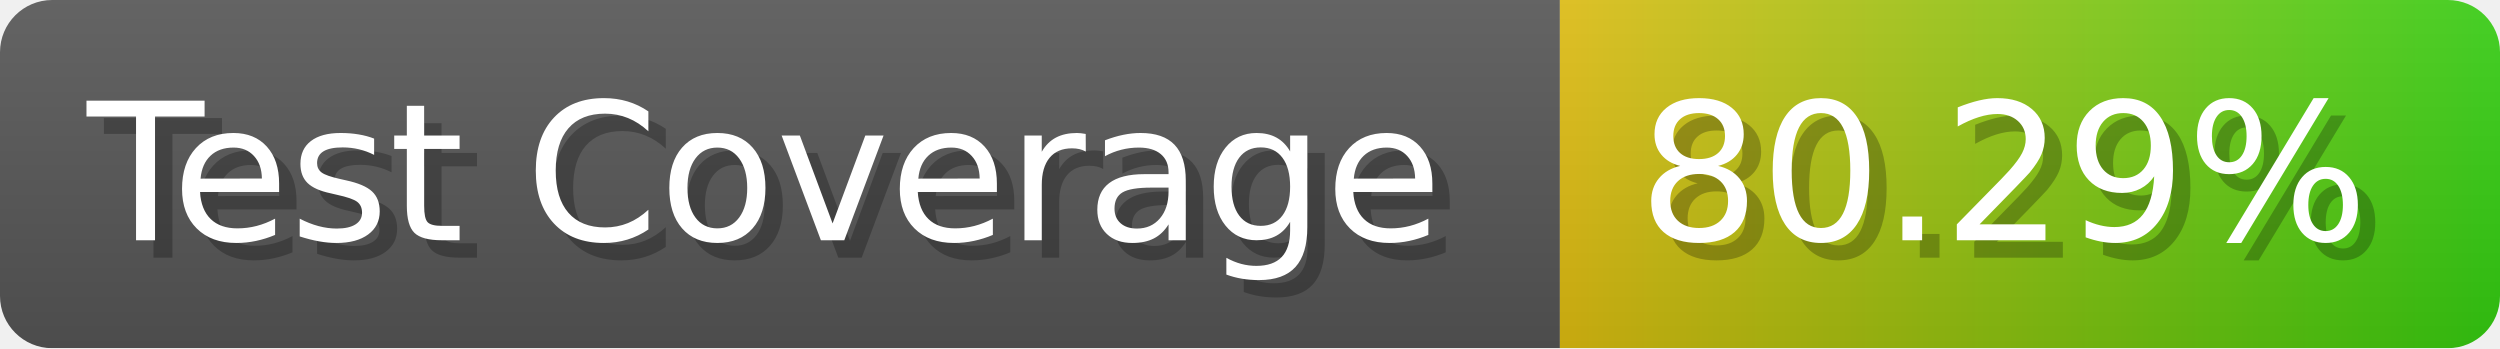
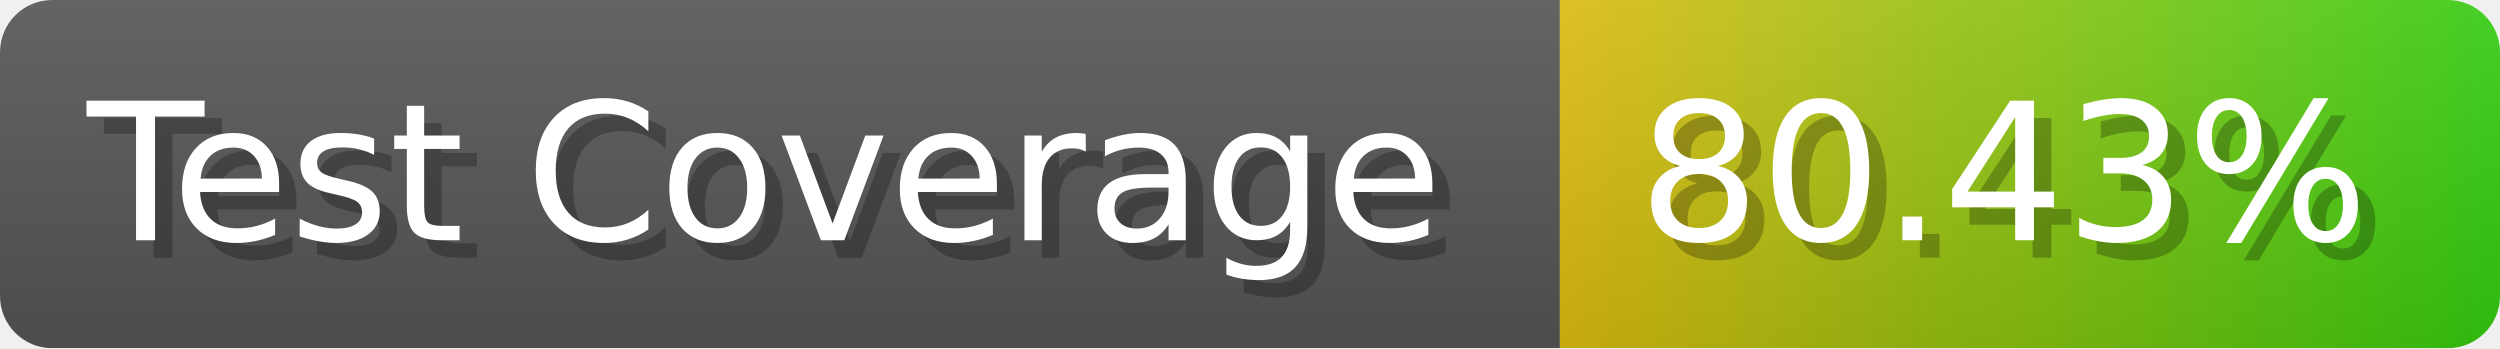
- <svg xmlns="http://www.w3.org/2000/svg" width="143.6" height="20" viewBox="0 0 1436 200" role="img" aria-label="Test Coverage: 80.29%">
+ <svg xmlns="http://www.w3.org/2000/svg" width="143.6" height="20" viewBox="0 0 1436 200" role="img" aria-label="Test Coverage: 80.43%">
  <linearGradient id="a" x2="0" y2="100%">
    <stop offset="0" stop-opacity=".1" stop-color="#EEE" />
    <stop offset="1" stop-opacity=".1" />
  </linearGradient>
  <mask id="m">
    <rect width="1436" height="200" rx="30" fill="#FFF" />
  </mask>
  <g mask="url(#m)">
    <rect width="896" height="200" fill="#555" />
    <rect width="540" height="200" fill="url(#x)" x="896" />
    <rect width="1436" height="200" fill="url(#a)" />
  </g>
  <g aria-hidden="true" fill="#fff" text-anchor="start" font-family="Verdana,DejaVu Sans,sans-serif" font-size="110">
    <text x="60" y="148" textLength="796" fill="#000" opacity="0.25">Test Coverage</text>
    <text x="50" y="138" textLength="796">Test Coverage</text>
-     <text x="951" y="148" textLength="440" fill="#000" opacity="0.25">80.29%</text>
-     <text x="941" y="138" textLength="440">80.29%</text>
+     <text x="951" y="148" textLength="440" fill="#000" opacity="0.25">80.43%</text>
+     <text x="941" y="138" textLength="440">80.43%</text>
  </g>
  <linearGradient id="x" x1="0%" y1="0%" x2="100%" y2="0%">
    <stop offset="0%" style="stop-color:#DB1" />
    <stop offset="100%" style="stop-color:#3C1" />
  </linearGradient>
</svg>
